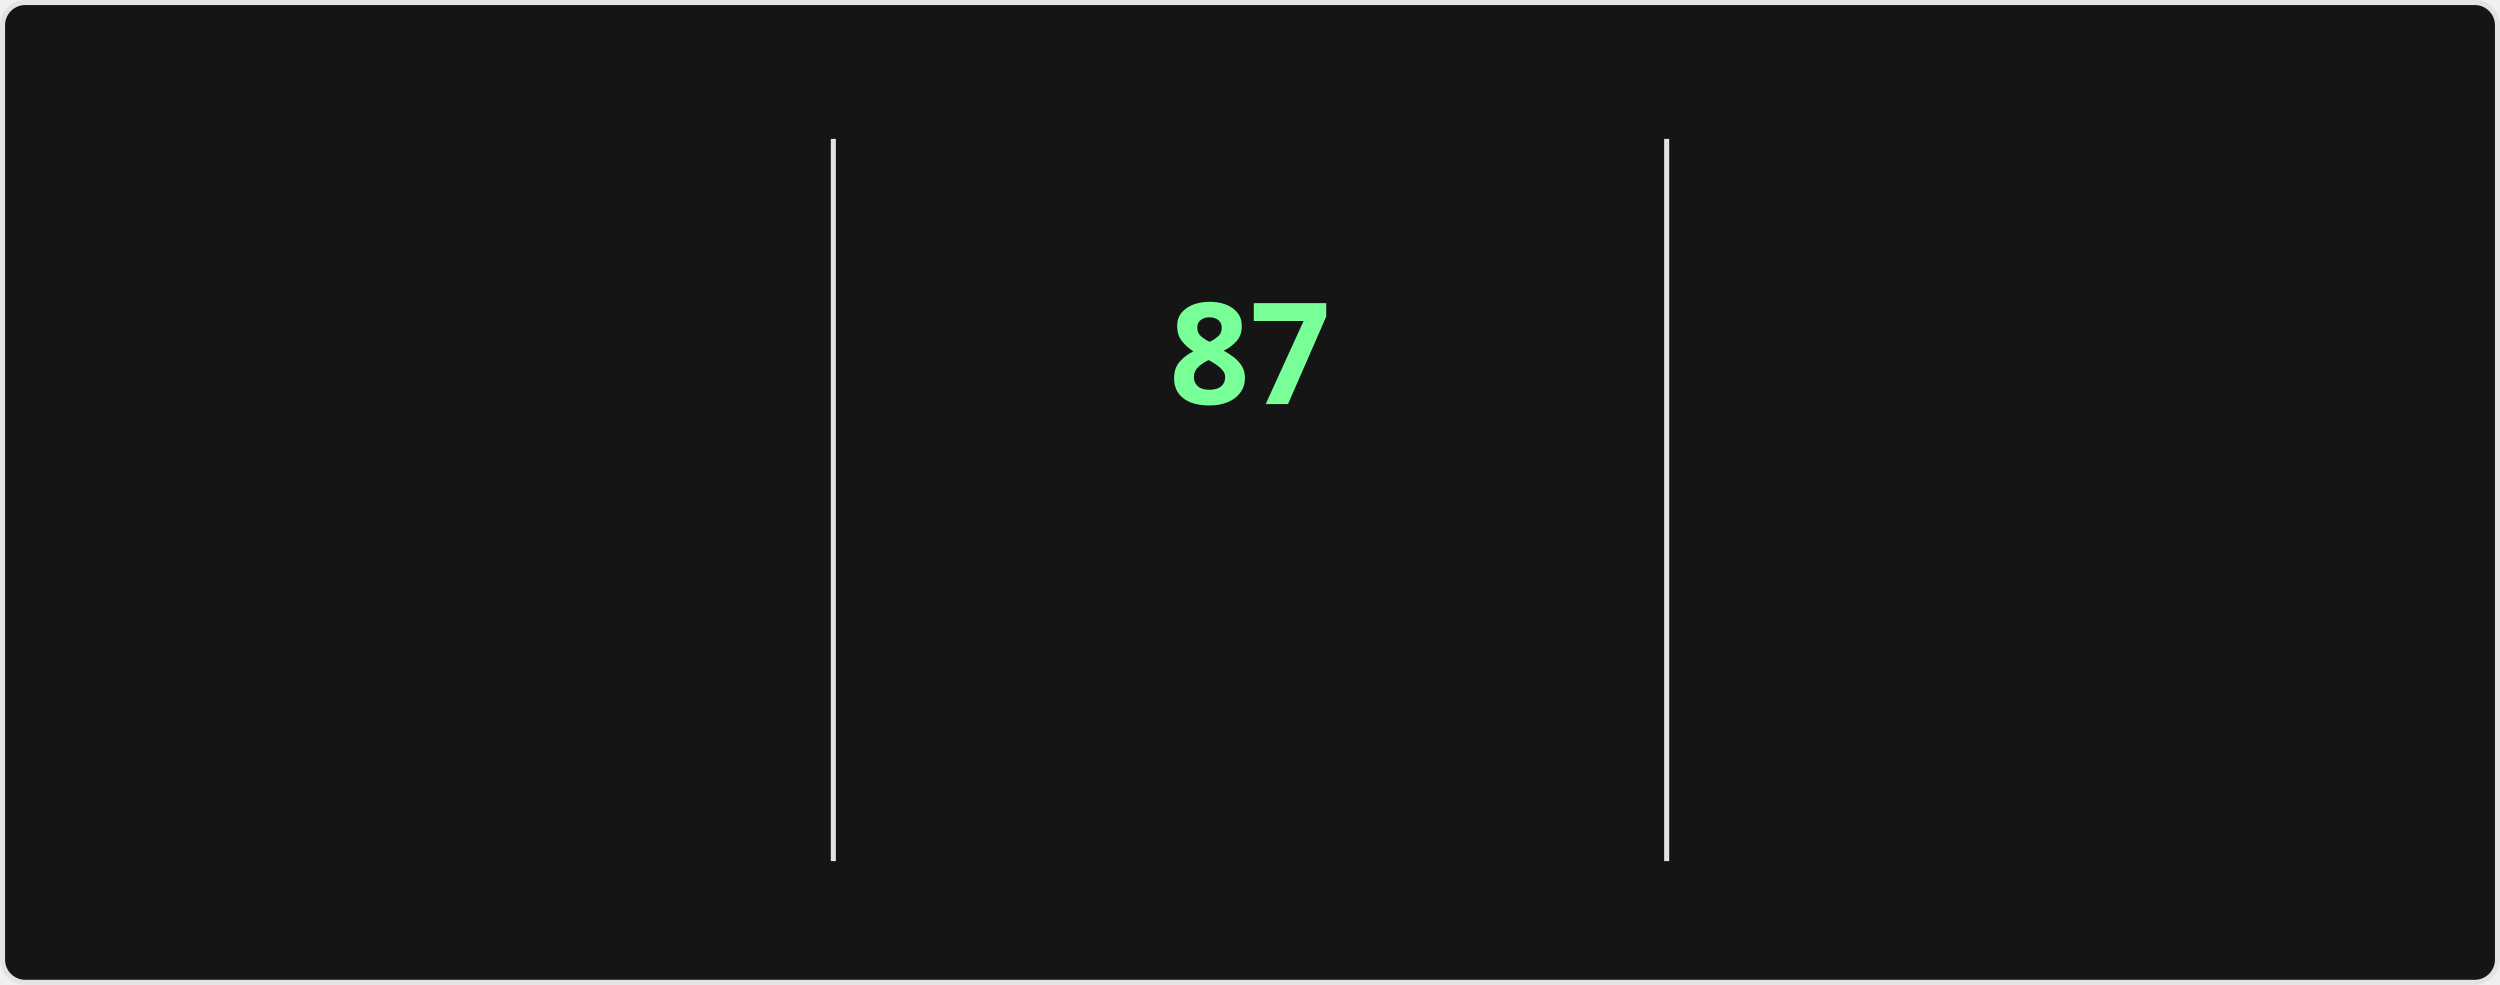
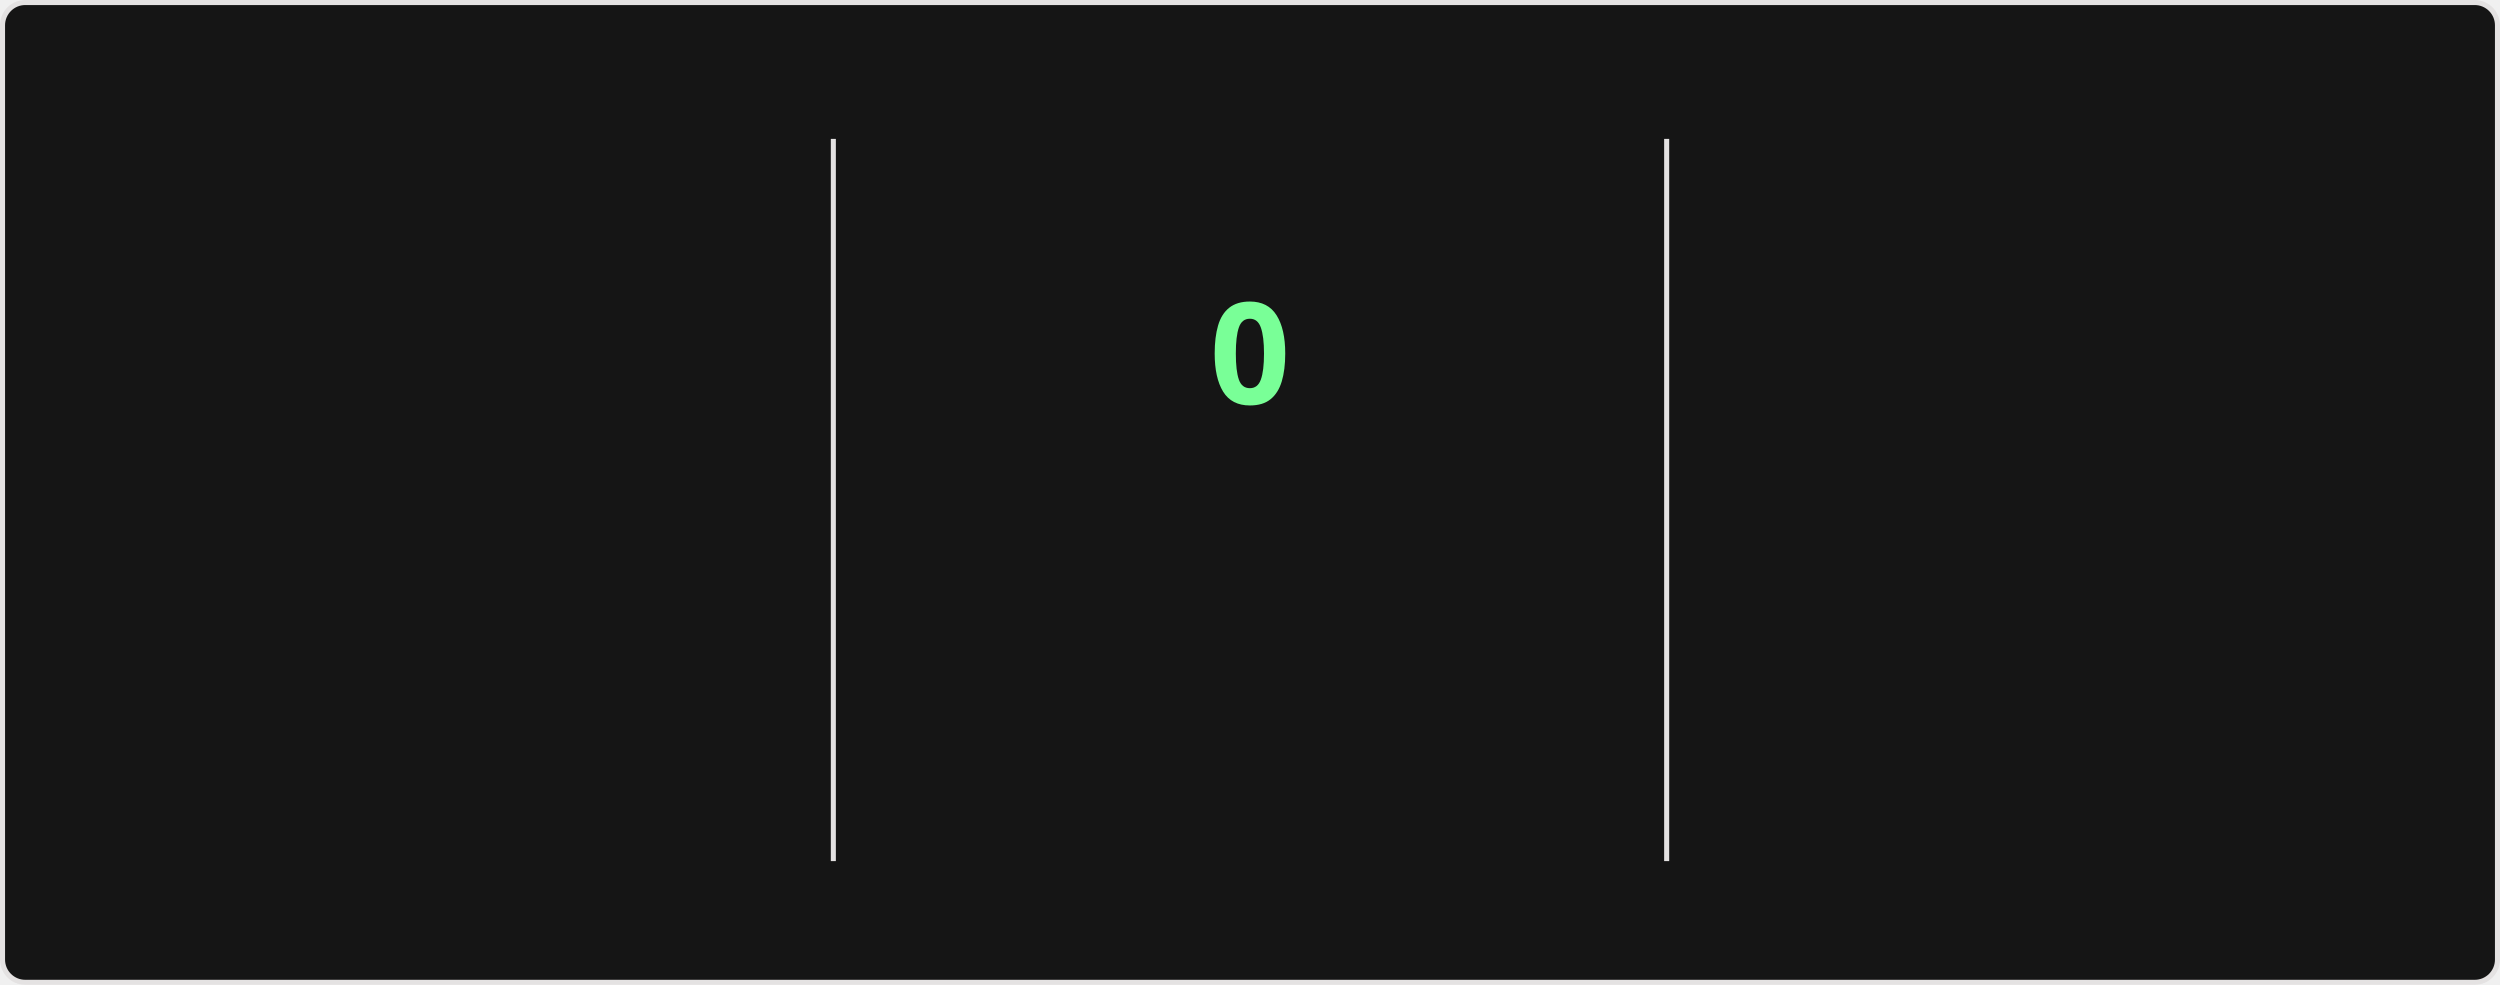
<svg xmlns="http://www.w3.org/2000/svg" style="isolation: isolate" viewBox="0 0 495 195" width="495px" height="195px" direction="ltr">
  <style>
    @keyframes currstreak {
      0% { font-size: 3px; opacity: 0.2; }
      80% { font-size: 34px; opacity: 1; }
      100% { font-size: 28px; opacity: 1; }
    }
    @keyframes fadein {
      0% { opacity: 0; }
      100% { opacity: 1; }
    }
    .big-number {
      font-family: "Segoe UI", Ubuntu, sans-serif;
      font-weight: 700;
      font-size: 28px;
      fill: #fff;
    }
    .label {
      font-family: "Segoe UI", Ubuntu, sans-serif;
      font-weight: 400;
      font-size: 14px;
      fill: #fff;
    }
    .range-text {
      font-family: "Segoe UI", Ubuntu, sans-serif;
      font-weight: 400;
      font-size: 12px;
      fill: #9f9f9f;
    }
    .current-streak-num {
      font-family: "Segoe UI", Ubuntu, sans-serif;
      font-weight: 700;
      font-size: 28px;
      fill: #79ff97;
    }</style>
  <defs>
    <clipPath id="outer_rectangle">
      <rect width="495" height="195" rx="4.5" />
    </clipPath>
    <mask id="mask_out_ring_behind_fire">
      <rect width="495" height="195" fill="white" />
      <ellipse id="mask-ellipse" cx="247.5" cy="32" rx="13" ry="18" fill="black" />
    </mask>
  </defs>
  <g clip-path="url(#outer_rectangle)">
    <g style="isolation: isolate">
      <rect fill="#151515" rx="4.5" x="0.5" y="0.5" width="494" height="194" stroke="#e4e2e2" />
    </g>
    <g style="isolation: isolate">
      <line x1="165" y1="28" x2="165" y2="170" vector-effect="non-scaling-stroke" stroke-width="1" stroke="#e4e2e2" stroke-linejoin="miter" stroke-linecap="square" stroke-miterlimit="3" />
      <line x1="330" y1="28" x2="330" y2="170" vector-effect="non-scaling-stroke" stroke-width="1" stroke="#e4e2e2" stroke-linejoin="miter" stroke-linecap="square" stroke-miterlimit="3" />
    </g>
    <g style="isolation: isolate">
      <g transform="translate(82.5, 48)">
        <text x="0" y="32" stroke-width="0" text-anchor="middle" class="big-number" style="opacity: 0; animation: fadein 0.5s linear forwards 0.6s">
            6.0K
          </text>
      </g>
      <g transform="translate(82.5, 84)">
        <text x="0" y="32" stroke-width="0" text-anchor="middle" class="label" style="opacity: 0; animation: fadein 0.5s linear forwards 0.7s">
            Total Contributions
          </text>
      </g>
      <g transform="translate(82.5, 114)">
        <text x="0" y="32" stroke-width="0" text-anchor="middle" class="range-text" style="opacity: 0; animation: fadein 0.5s linear forwards 0.8s">
            Oct 5 - Present
          </text>
      </g>
    </g>
    <g style="isolation: isolate">
      <g mask="url(#mask_out_ring_behind_fire)">
        <circle cx="247.5" cy="71" r="40" fill="none" stroke="#fff" stroke-width="5" style="opacity: 0; animation: fadein 0.5s linear forwards 0.4s" />
      </g>
      <g transform="translate(247.5, 19.5)" stroke-opacity="0" style="opacity: 0; animation: fadein 0.5s linear forwards 0.6s">
        <path d="M -12 -0.5 L 15 -0.5 L 15 23.5 L -12 23.5 L -12 -0.5 Z" fill="none" />
        <path d="M 1.5 0.67 C 1.5 0.67 2.24 3.32 2.24 5.47 C 2.24 7.53 0.89 9.2 -1.17 9.2 C -3.23 9.2 -4.79 7.53 -4.79 5.47 L -4.76 5.11 C -6.78 7.51 -8 10.62 -8 13.99 C -8 18.41 -4.42 22 0 22 C 4.42 22 8 18.41 8 13.99 C 8 8.6 5.41 3.79 1.5 0.67 Z M -0.29 19 C -2.07 19 -3.51 17.6 -3.51 15.86 C -3.51 14.24 -2.46 13.1 -0.7 12.74 C 1.07 12.38 2.9 11.53 3.92 10.16 C 4.31 11.45 4.51 12.81 4.51 14.2 C 4.51 16.85 2.36 19 -0.29 19 Z" fill="#fff" stroke-opacity="0" />
      </g>
      <g transform="translate(247.5, 48)">
        <text x="0" y="32" stroke-width="0" text-anchor="middle" class="current-streak-num" style="animation: currstreak 0.6s linear forwards">
-             87
+             0
          </text>
      </g>
      <g transform="translate(247.5, 108)">
        <text x="0" y="32" stroke-width="0" text-anchor="middle" class="label" style="opacity: 0; animation: fadein 0.5s linear forwards 0.9s">
            Current Streak
          </text>
      </g>
      <g transform="translate(247.5, 145)">
        <text x="0" y="21" stroke-width="0" text-anchor="middle" class="range-text" style="opacity: 0; animation: fadein 0.5s linear forwards 0.9s">
-             Jul 12 - Oct 6
+             0 days
          </text>
      </g>
    </g>
    <g style="isolation: isolate">
      <g transform="translate(412.5, 48)">
        <text x="0" y="32" stroke-width="0" text-anchor="middle" class="big-number" style="opacity: 0; animation: fadein 0.5s linear forwards 1.2s">
            87
          </text>
      </g>
      <g transform="translate(412.5, 84)">
        <text x="0" y="32" stroke-width="0" text-anchor="middle" class="label" style="opacity: 0; animation: fadein 0.5s linear forwards 1.3s">
            Longest Streak
          </text>
      </g>
      <g transform="translate(412.5, 114)">
        <text x="0" y="32" stroke-width="0" text-anchor="middle" class="range-text" style="opacity: 0; animation: fadein 0.5s linear forwards 1.4s">
            Jul 12 - Oct 6
          </text>
      </g>
    </g>
  </g>
</svg>
